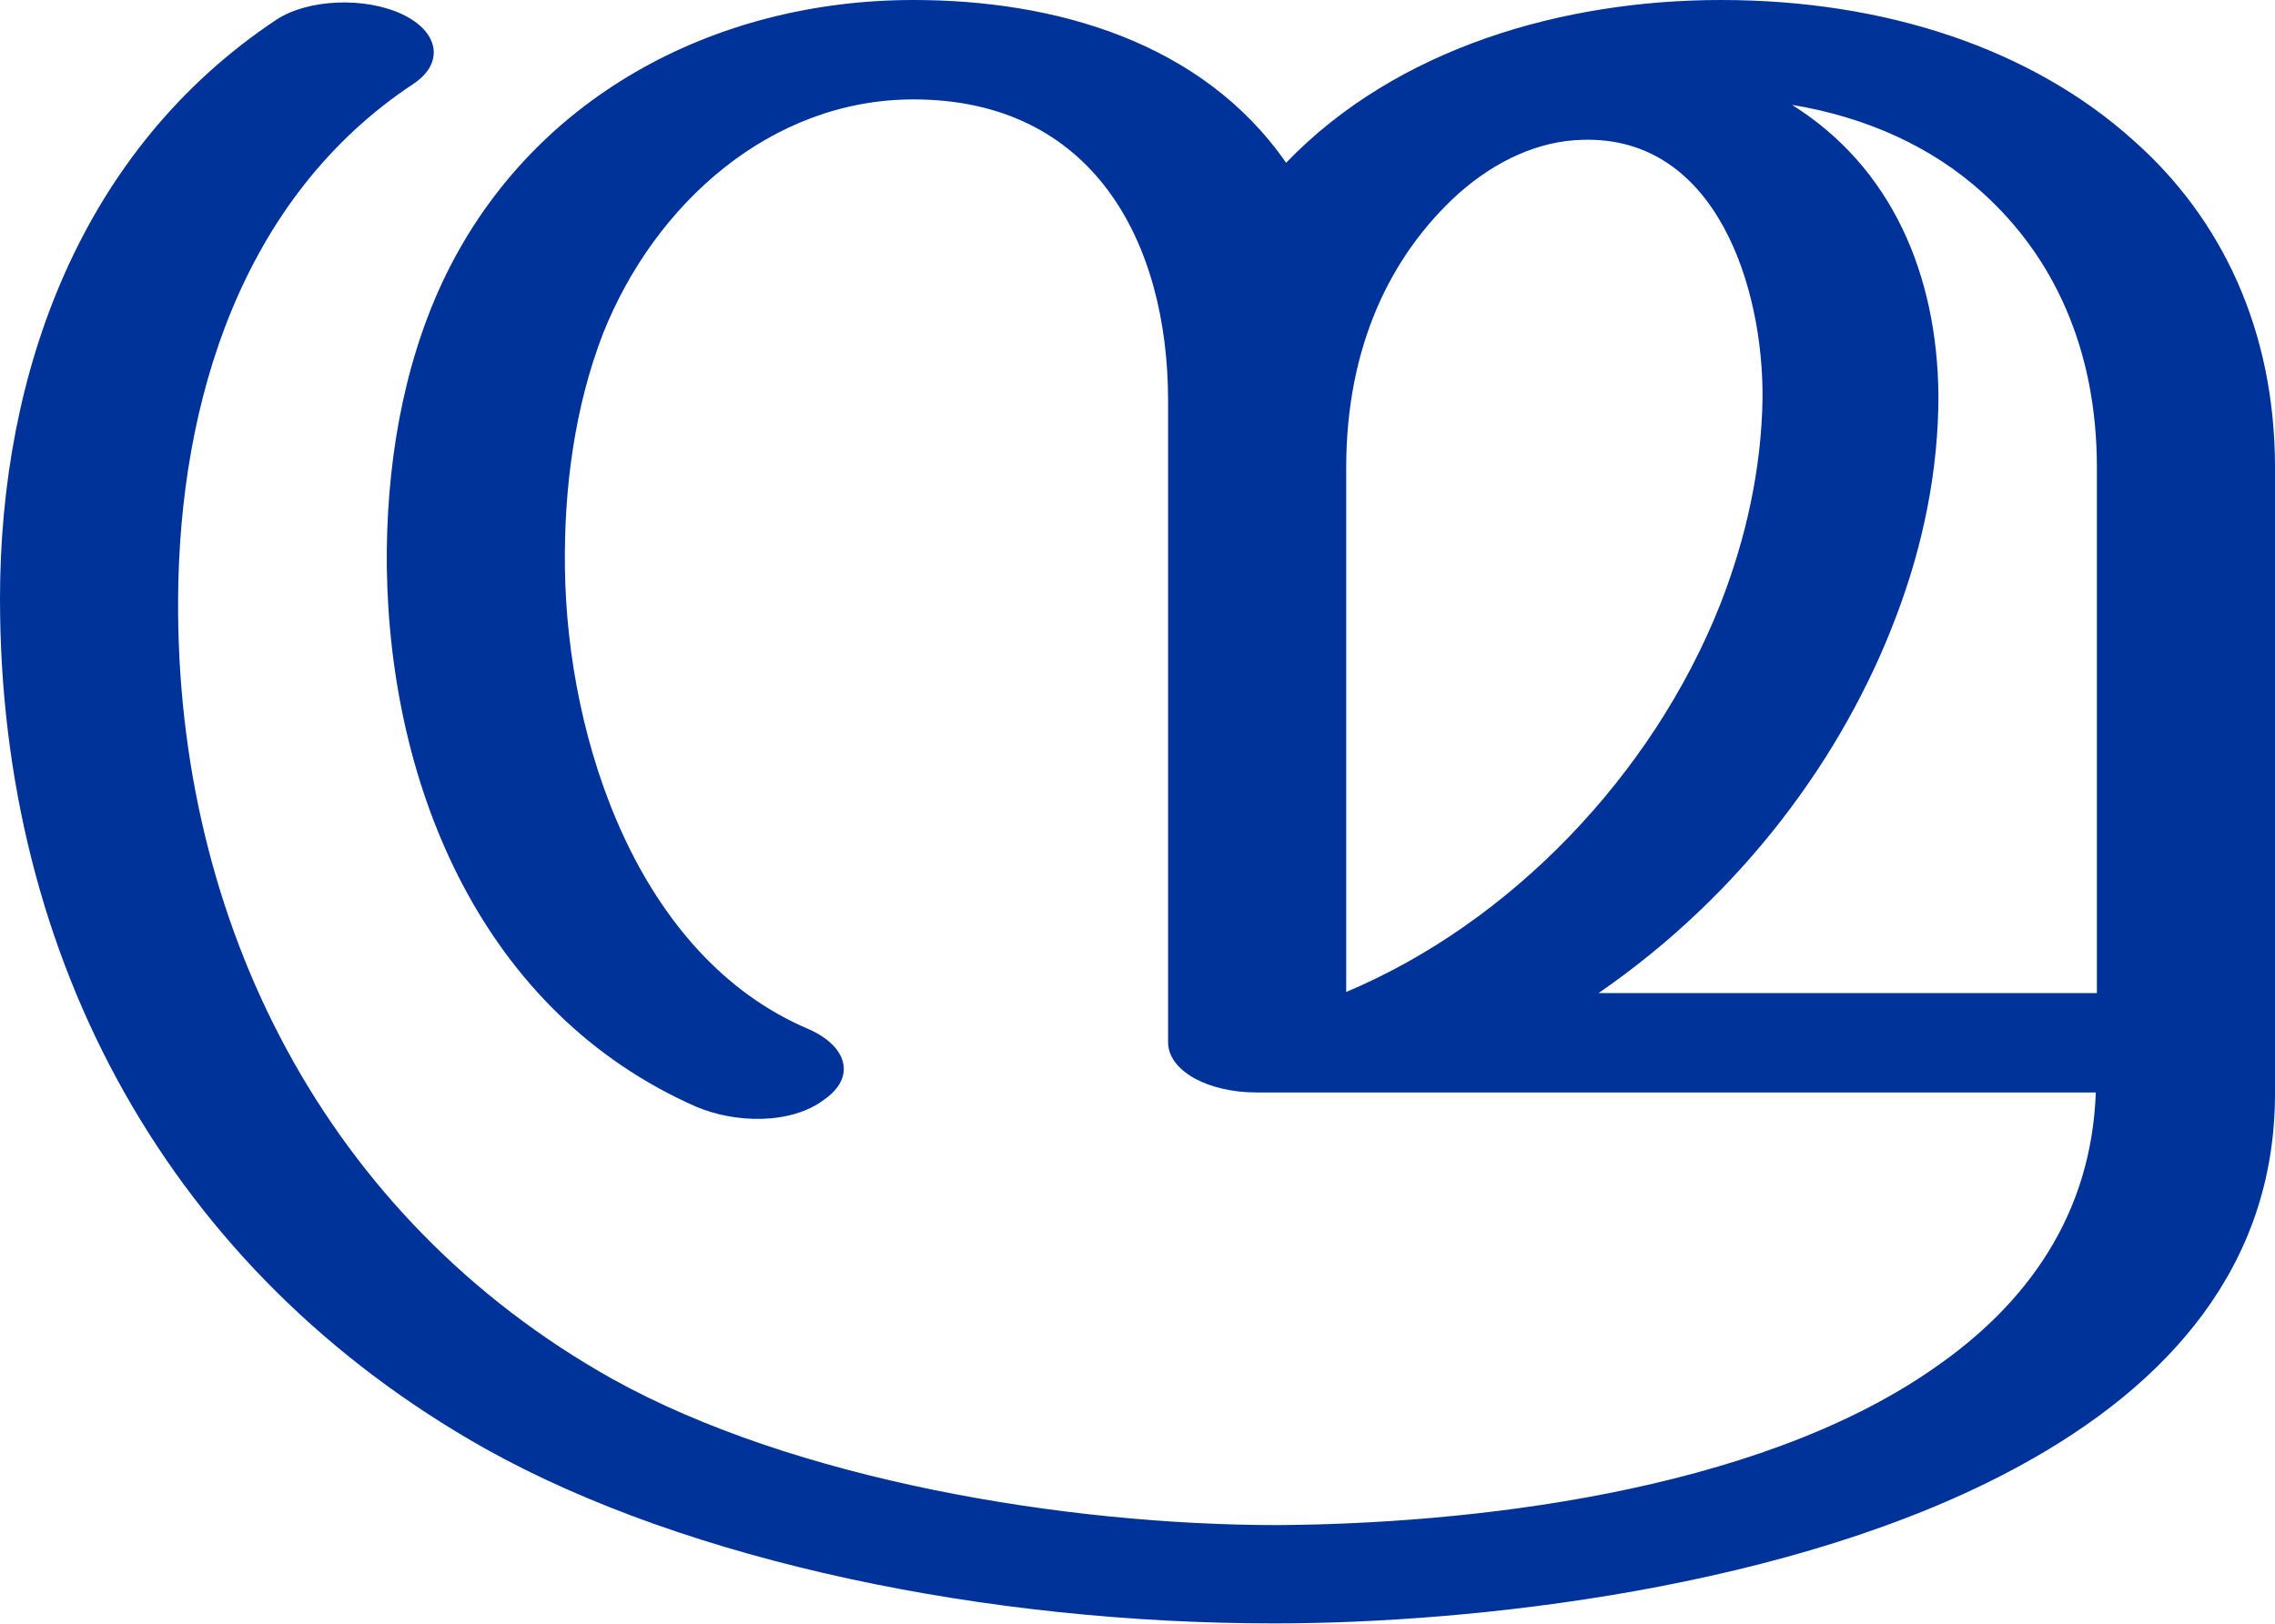
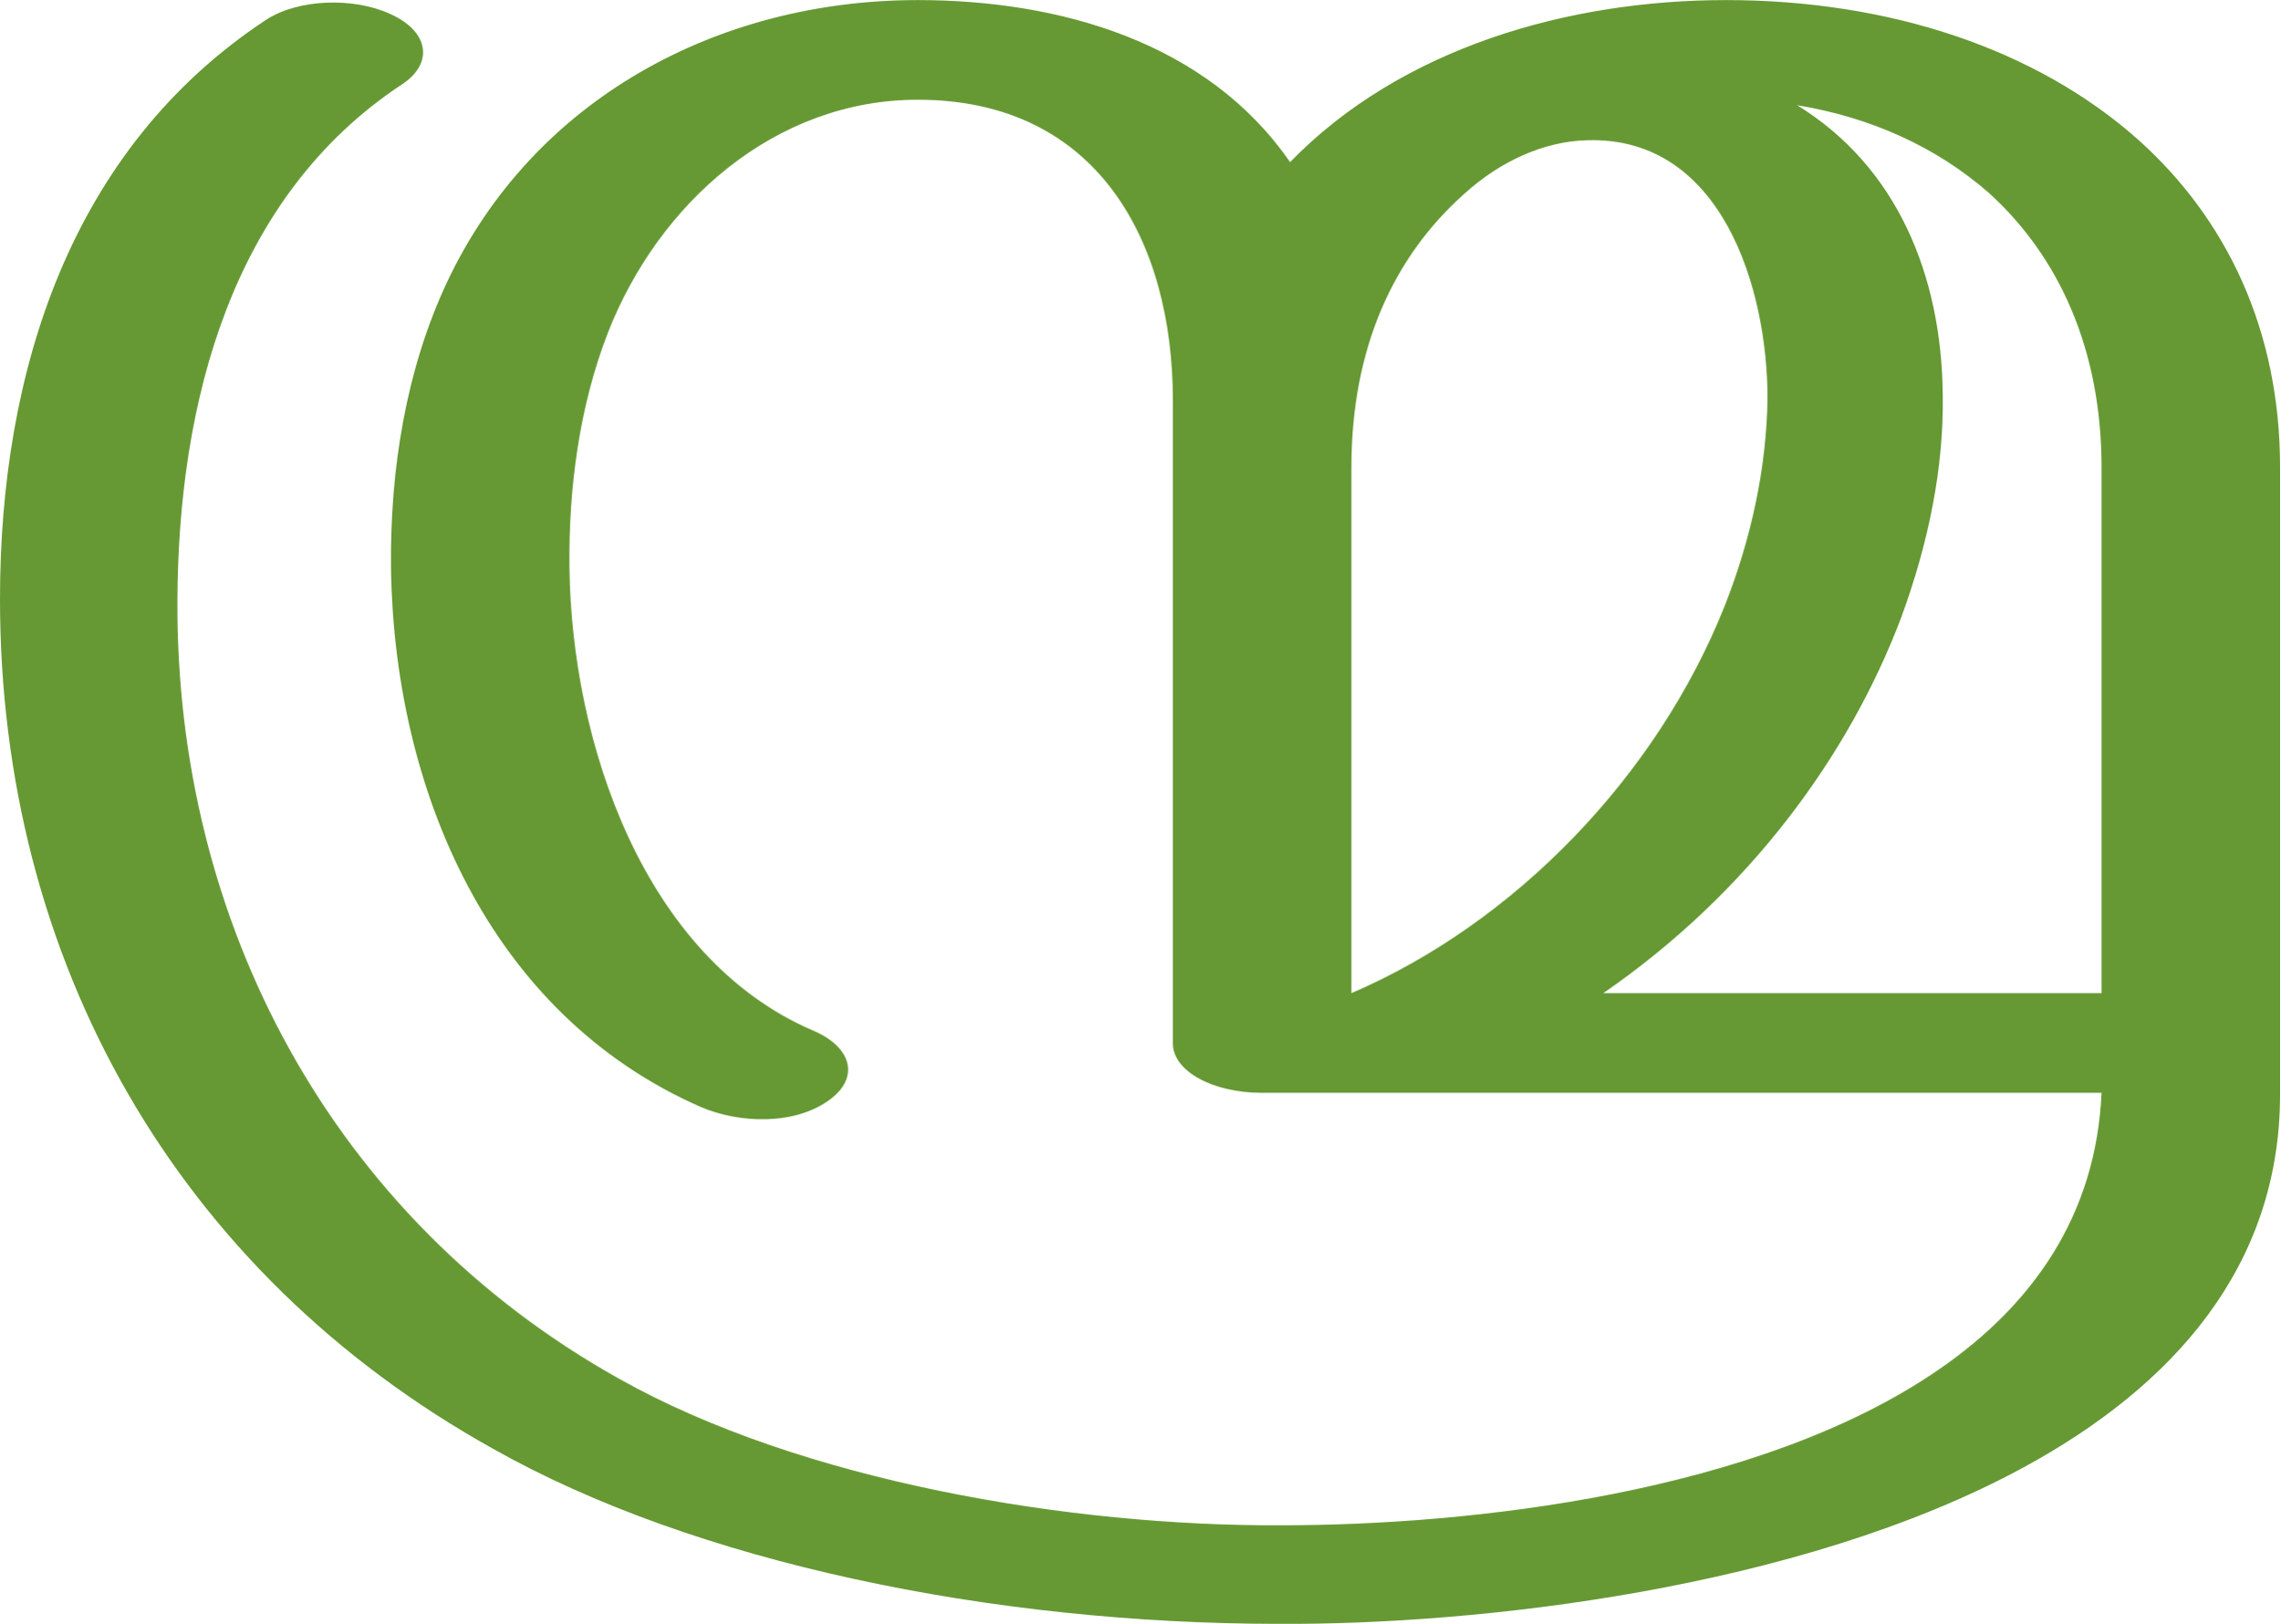
- <svg xmlns="http://www.w3.org/2000/svg" xml:space="preserve" width="2082px" height="1486px" version="1.1" style="shape-rendering:geometricPrecision; text-rendering:geometricPrecision; image-rendering:optimizeQuality; fill-rule:evenodd; clip-rule:evenodd" viewBox="0 0 2082 1486">
+ <svg xmlns="http://www.w3.org/2000/svg" xml:space="preserve" width="2086px" height="1486px" version="1.1" style="shape-rendering:geometricPrecision; text-rendering:geometricPrecision; image-rendering:optimizeQuality; fill-rule:evenodd; clip-rule:evenodd" viewBox="0 0 2082 1483">
  <defs>
    <style type="text/css">
   
-     .fil0 {fill:#003399;fill-rule:nonzero}
+     .fil0 {fill:#669933;fill-rule:nonzero}
   
  </style>
  </defs>
  <g id="Layer_x0020_1">
-     <path class="fil0" d="M1463 909l456 0 0 -481c0,-109 -40,-193 -104,-251 -47,-43 -108,-70 -175,-81 91,57 133,155 134,266 0,66 -13,135 -39,203 -48,127 -140,253 -272,344zm619 92c0,158 -98,267 -234,341 -207,113 -503,144 -682,144 -262,0 -536,-56 -722,-160 -288,-162 -444,-447 -444,-778 0,-207 74,-411 253,-530 29,-19 81,-21 115,-5 34,16 39,45 10,64 -157,104 -214,291 -215,471 -2,296 135,567 397,714 167,93 416,134 609,134 172,-1 436,-29 600,-143 86,-59 145,-141 149,-253l-768 0c-45,0 -81,-20 -81,-46l0 -587c0,-146 -69,-276 -233,-276 -131,0 -237,96 -284,214 -26,67 -36,142 -35,215 2,158 67,356 223,422 36,16 43,44 15,64 -31,24 -83,22 -118,7 -195,-86 -280,-291 -283,-493 -1,-91 14,-183 51,-262 79,-168 248,-258 431,-258 129,0 264,38 341,149 102,-106 255,-149 398,-149 151,0 285,45 378,129 80,71 129,173 129,299l0 573zm-747 -824c-63,57 -103,141 -103,251l0 480c150,-63 280,-198 342,-354 24,-61 38,-125 39,-189 1,-101 -42,-241 -165,-237 -40,1 -79,19 -113,49z" />
+     <path class="fil0" d="M1464 907l455 0 0 -480c0,-108 -39,-193 -103,-251 -48,-42 -108,-69 -175,-80 91,56 132,155 133,265 1,66 -13,135 -38,203 -48,127 -140,252 -272,343zm618 92c0,158 -98,267 -234,341 -206,112 -501,144 -680,143 -262,0 -534,-56 -718,-160 -289,-161 -450,-446 -450,-776 0,-207 64,-411 243,-529 29,-19 80,-21 114,-5 35,16 39,45 10,64 -156,103 -204,291 -205,470 -2,296 142,566 403,712 167,94 413,135 605,134 172,0 436,-29 600,-142 86,-59 144,-141 149,-253l-767 0c-45,0 -81,-20 -81,-45l0 -587c0,-146 -69,-275 -233,-275 -131,0 -237,95 -283,213 -26,67 -36,142 -35,215 2,158 67,355 222,422 36,15 43,43 16,63 -32,24 -83,22 -118,7 -194,-85 -280,-291 -283,-492 -1,-91 14,-182 51,-261 79,-168 248,-258 430,-258 129,0 264,38 340,148 102,-105 255,-148 398,-148 150,0 284,45 377,128 80,72 129,173 129,299l0 572zm-745 -822c-64,57 -103,140 -103,250l0 480c149,-64 279,-198 341,-354 24,-61 38,-125 39,-189 0,-101 -42,-240 -165,-236 -39,1 -79,19 -112,49z" />
  </g>
</svg>
